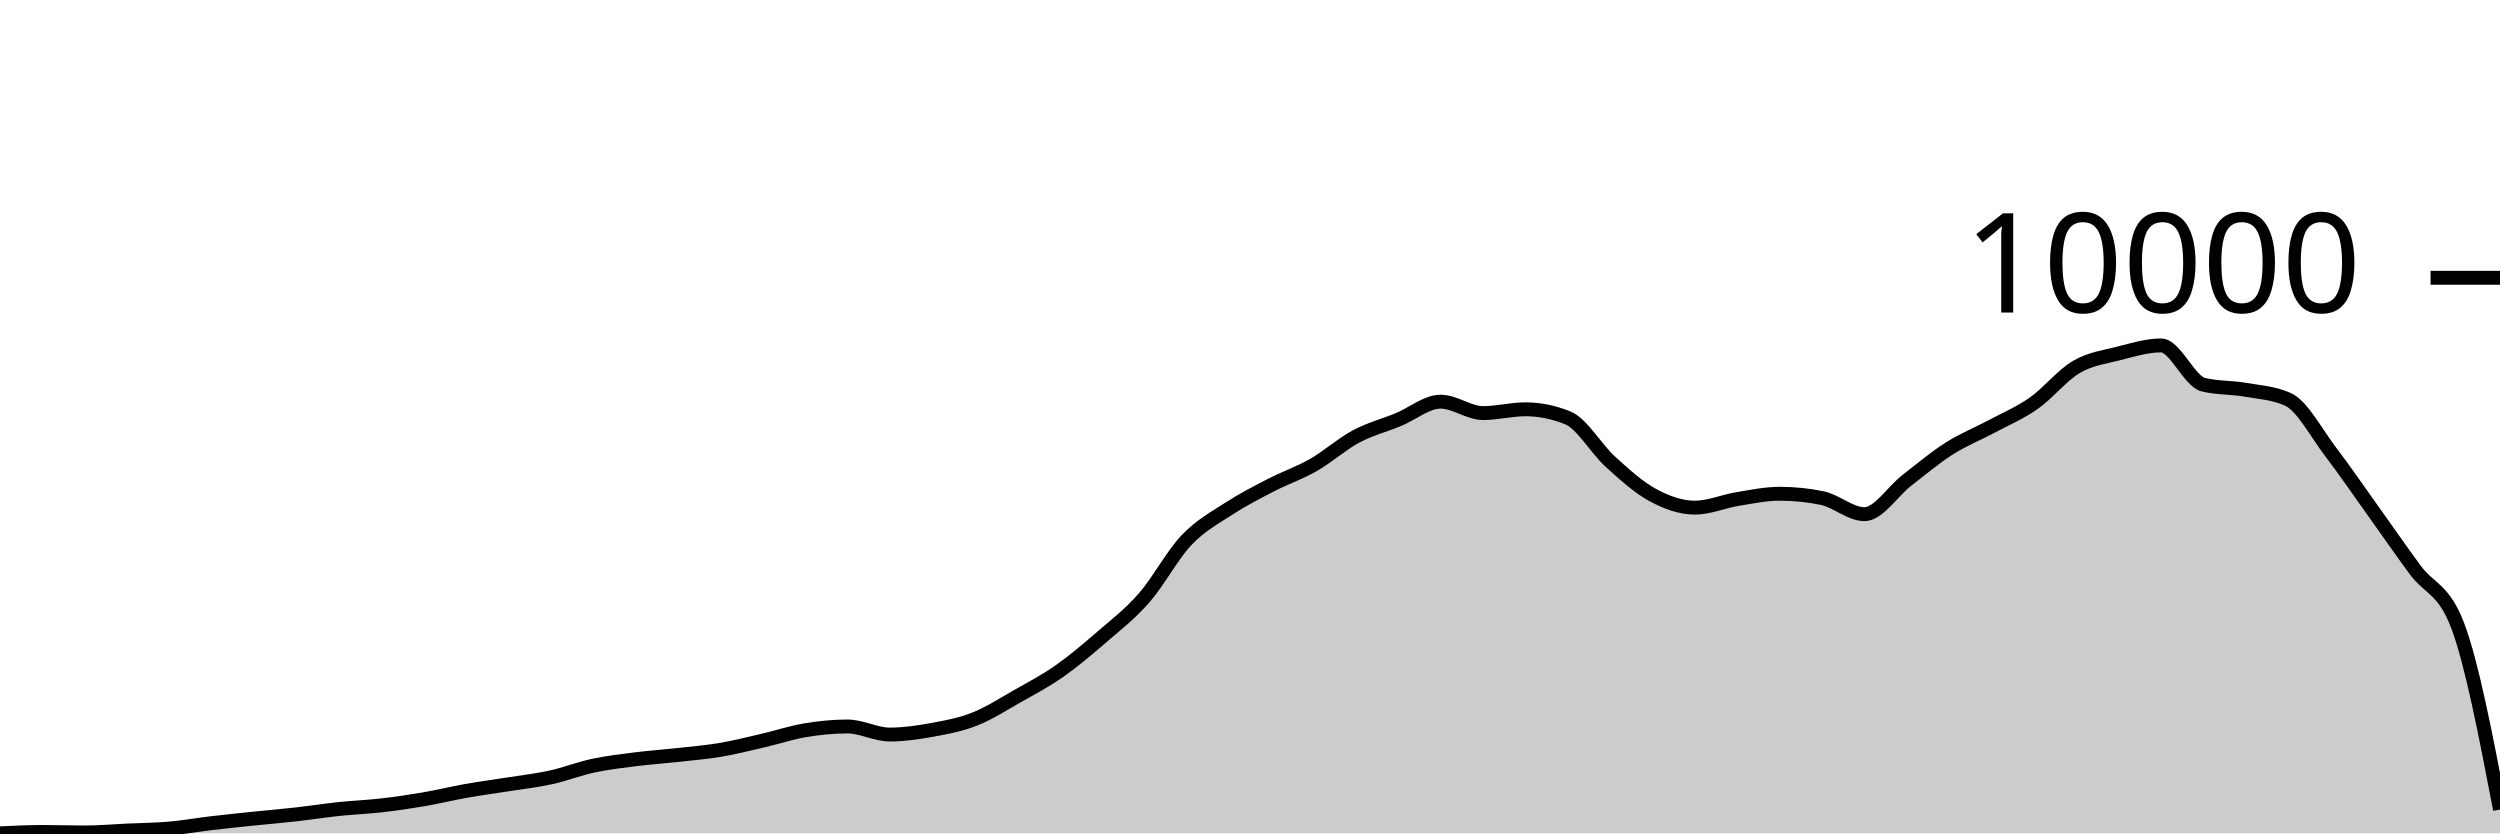
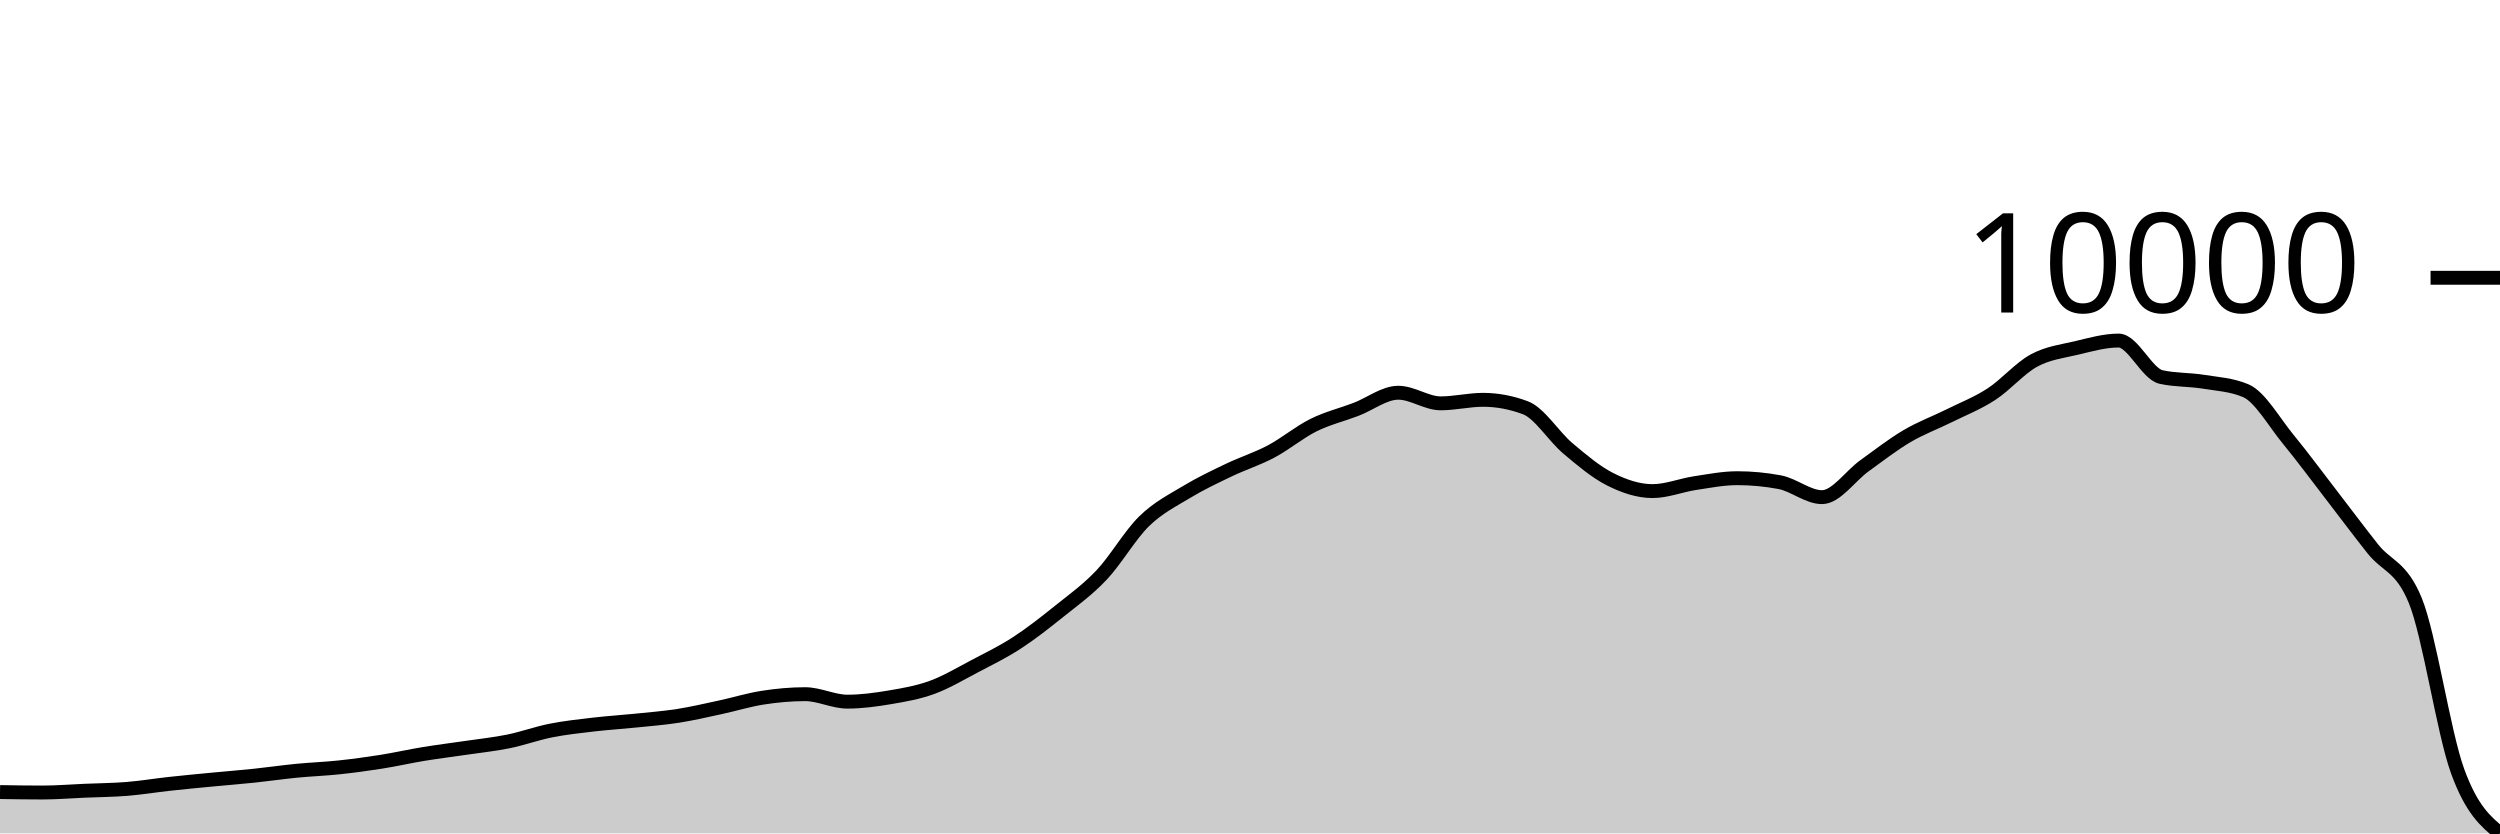
<svg xmlns="http://www.w3.org/2000/svg" viewBox="0 0 180 60">
  <g transform="translate(0,20)">
-     <path class="area" fill="rgba(0, 0, 0, 0.2)" d="M0,40C1.017,39.951,2.034,39.901,3.051,39.901C4.068,39.901,5.085,39.937,6.102,39.937C7.119,39.937,8.136,39.845,9.153,39.798C10.169,39.752,11.186,39.745,12.203,39.656C13.22,39.567,14.237,39.385,15.254,39.265C16.271,39.145,17.288,39.042,18.305,38.936C19.322,38.831,20.339,38.747,21.356,38.632C22.373,38.517,23.39,38.356,24.407,38.248C25.424,38.141,26.441,38.104,27.458,37.988C28.475,37.871,29.492,37.723,30.508,37.549C31.525,37.375,32.542,37.124,33.559,36.944C34.576,36.764,35.593,36.631,36.61,36.469C37.627,36.307,38.644,36.195,39.661,35.971C40.678,35.748,41.695,35.346,42.712,35.129C43.729,34.912,44.746,34.795,45.763,34.666C46.78,34.538,47.797,34.471,48.814,34.358C49.831,34.245,50.847,34.162,51.864,33.99C52.881,33.818,53.898,33.561,54.915,33.326C55.932,33.091,56.949,32.749,57.966,32.579C58.983,32.409,60,32.306,61.017,32.306C62.034,32.306,63.051,32.887,64.068,32.887C65.085,32.887,66.102,32.736,67.119,32.551C68.136,32.366,69.153,32.178,70.169,31.776C71.186,31.375,72.203,30.719,73.22,30.143C74.237,29.568,75.254,29.037,76.271,28.325C77.288,27.612,78.305,26.748,79.322,25.869C80.339,24.99,81.356,24.213,82.373,23.05C83.39,21.888,84.407,19.966,85.424,18.895C86.441,17.824,87.458,17.288,88.475,16.625C89.492,15.963,90.508,15.447,91.525,14.921C92.542,14.396,93.559,14.056,94.576,13.474C95.593,12.892,96.61,11.974,97.627,11.43C98.644,10.887,99.661,10.631,100.678,10.213C101.695,9.794,102.712,8.92,103.729,8.92C104.746,8.92,105.763,9.742,106.78,9.742C107.797,9.742,108.814,9.469,109.831,9.469C110.847,9.469,111.864,9.675,112.881,10.086C113.898,10.497,114.915,12.305,115.932,13.229C116.949,14.154,117.966,15.08,118.983,15.633C120,16.187,121.017,16.55,122.034,16.55C123.051,16.55,124.068,16.1,125.085,15.934C126.102,15.767,127.119,15.55,128.136,15.55C129.153,15.55,130.169,15.653,131.186,15.858C132.203,16.064,133.22,17.021,134.237,17.021C135.254,17.021,136.271,15.377,137.288,14.589C138.305,13.802,139.322,12.943,140.339,12.296C141.356,11.649,142.373,11.252,143.39,10.707C144.407,10.162,145.424,9.74,146.441,9.026C147.458,8.313,148.475,7.021,149.492,6.425C150.508,5.828,151.525,5.707,152.542,5.448C153.559,5.189,154.576,4.871,155.593,4.871C156.61,4.871,157.627,7.453,158.644,7.698C159.661,7.943,160.678,7.888,161.695,8.066C162.712,8.243,163.729,8.298,164.746,8.761C165.763,9.225,166.78,11.188,167.797,12.521C168.814,13.855,169.831,15.344,170.847,16.764C171.864,18.183,172.881,19.659,173.898,21.038C174.915,22.416,175.932,22.37,176.949,25.035C177.966,27.7,178.983,32.992,180,38.284L180,40C178.983,40,177.966,40,176.949,40C175.932,40,174.915,40,173.898,40C172.881,40,171.864,40,170.847,40C169.831,40,168.814,40,167.797,40C166.78,40,165.763,40,164.746,40C163.729,40,162.712,40,161.695,40C160.678,40,159.661,40,158.644,40C157.627,40,156.61,40,155.593,40C154.576,40,153.559,40,152.542,40C151.525,40,150.508,40,149.492,40C148.475,40,147.458,40,146.441,40C145.424,40,144.407,40,143.39,40C142.373,40,141.356,40,140.339,40C139.322,40,138.305,40,137.288,40C136.271,40,135.254,40,134.237,40C133.22,40,132.203,40,131.186,40C130.169,40,129.153,40,128.136,40C127.119,40,126.102,40,125.085,40C124.068,40,123.051,40,122.034,40C121.017,40,120,40,118.983,40C117.966,40,116.949,40,115.932,40C114.915,40,113.898,40,112.881,40C111.864,40,110.847,40,109.831,40C108.814,40,107.797,40,106.78,40C105.763,40,104.746,40,103.729,40C102.712,40,101.695,40,100.678,40C99.661,40,98.644,40,97.627,40C96.61,40,95.593,40,94.576,40C93.559,40,92.542,40,91.525,40C90.508,40,89.492,40,88.475,40C87.458,40,86.441,40,85.424,40C84.407,40,83.39,40,82.373,40C81.356,40,80.339,40,79.322,40C78.305,40,77.288,40,76.271,40C75.254,40,74.237,40,73.22,40C72.203,40,71.186,40,70.169,40C69.153,40,68.136,40,67.119,40C66.102,40,65.085,40,64.068,40C63.051,40,62.034,40,61.017,40C60,40,58.983,40,57.966,40C56.949,40,55.932,40,54.915,40C53.898,40,52.881,40,51.864,40C50.847,40,49.831,40,48.814,40C47.797,40,46.78,40,45.763,40C44.746,40,43.729,40,42.712,40C41.695,40,40.678,40,39.661,40C38.644,40,37.627,40,36.61,40C35.593,40,34.576,40,33.559,40C32.542,40,31.525,40,30.508,40C29.492,40,28.475,40,27.458,40C26.441,40,25.424,40,24.407,40C23.39,40,22.373,40,21.356,40C20.339,40,19.322,40,18.305,40C17.288,40,16.271,40,15.254,40C14.237,40,13.22,40,12.203,40C11.186,40,10.169,40,9.153,40C8.136,40,7.119,40,6.102,40C5.085,40,4.068,40,3.051,40C2.034,40,1.017,40,0,40Z" />
-     <path class="line" stroke="black" fill="none" d="M0,40C1.017,39.951,2.034,39.901,3.051,39.901C4.068,39.901,5.085,39.937,6.102,39.937C7.119,39.937,8.136,39.845,9.153,39.798C10.169,39.752,11.186,39.745,12.203,39.656C13.22,39.567,14.237,39.385,15.254,39.265C16.271,39.145,17.288,39.042,18.305,38.936C19.322,38.831,20.339,38.747,21.356,38.632C22.373,38.517,23.39,38.356,24.407,38.248C25.424,38.141,26.441,38.104,27.458,37.988C28.475,37.871,29.492,37.723,30.508,37.549C31.525,37.375,32.542,37.124,33.559,36.944C34.576,36.764,35.593,36.631,36.61,36.469C37.627,36.307,38.644,36.195,39.661,35.971C40.678,35.748,41.695,35.346,42.712,35.129C43.729,34.912,44.746,34.795,45.763,34.666C46.78,34.538,47.797,34.471,48.814,34.358C49.831,34.245,50.847,34.162,51.864,33.99C52.881,33.818,53.898,33.561,54.915,33.326C55.932,33.091,56.949,32.749,57.966,32.579C58.983,32.409,60,32.306,61.017,32.306C62.034,32.306,63.051,32.887,64.068,32.887C65.085,32.887,66.102,32.736,67.119,32.551C68.136,32.366,69.153,32.178,70.169,31.776C71.186,31.375,72.203,30.719,73.22,30.143C74.237,29.568,75.254,29.037,76.271,28.325C77.288,27.612,78.305,26.748,79.322,25.869C80.339,24.99,81.356,24.213,82.373,23.05C83.39,21.888,84.407,19.966,85.424,18.895C86.441,17.824,87.458,17.288,88.475,16.625C89.492,15.963,90.508,15.447,91.525,14.921C92.542,14.396,93.559,14.056,94.576,13.474C95.593,12.892,96.61,11.974,97.627,11.43C98.644,10.887,99.661,10.631,100.678,10.213C101.695,9.794,102.712,8.92,103.729,8.92C104.746,8.92,105.763,9.742,106.78,9.742C107.797,9.742,108.814,9.469,109.831,9.469C110.847,9.469,111.864,9.675,112.881,10.086C113.898,10.497,114.915,12.305,115.932,13.229C116.949,14.154,117.966,15.08,118.983,15.633C120,16.187,121.017,16.55,122.034,16.55C123.051,16.55,124.068,16.1,125.085,15.934C126.102,15.767,127.119,15.55,128.136,15.55C129.153,15.55,130.169,15.653,131.186,15.858C132.203,16.064,133.22,17.021,134.237,17.021C135.254,17.021,136.271,15.377,137.288,14.589C138.305,13.802,139.322,12.943,140.339,12.296C141.356,11.649,142.373,11.252,143.39,10.707C144.407,10.162,145.424,9.74,146.441,9.026C147.458,8.313,148.475,7.021,149.492,6.425C150.508,5.828,151.525,5.707,152.542,5.448C153.559,5.189,154.576,4.871,155.593,4.871C156.61,4.871,157.627,7.453,158.644,7.698C159.661,7.943,160.678,7.888,161.695,8.066C162.712,8.243,163.729,8.298,164.746,8.761C165.763,9.225,166.78,11.188,167.797,12.521C168.814,13.855,169.831,15.344,170.847,16.764C171.864,18.183,172.881,19.659,173.898,21.038C174.915,22.416,175.932,22.37,176.949,25.035C177.966,27.7,178.983,32.992,180,38.284" />
+     <path class="area" fill="rgba(0, 0, 0, 0.2)" d="M0,37.028C1.017,37.045,2.034,37.061,3.051,37.061C4.068,37.061,5.085,36.976,6.102,36.933C7.119,36.889,8.136,36.883,9.153,36.801C10.169,36.718,11.186,36.549,12.203,36.437C13.22,36.326,14.237,36.231,15.254,36.133C16.271,36.035,17.288,35.957,18.305,35.85C19.322,35.744,20.339,35.594,21.356,35.494C22.373,35.395,23.39,35.36,24.407,35.252C25.424,35.144,26.441,35.006,27.458,34.845C28.475,34.684,29.492,34.451,30.508,34.284C31.525,34.117,32.542,33.994,33.559,33.843C34.576,33.693,35.593,33.588,36.61,33.381C37.627,33.174,38.644,32.801,39.661,32.6C40.678,32.398,41.695,32.289,42.712,32.17C43.729,32.051,44.746,31.989,45.763,31.884C46.78,31.779,47.797,31.702,48.814,31.543C49.831,31.383,50.847,31.145,51.864,30.926C52.881,30.708,53.898,30.391,54.915,30.233C55.932,30.075,56.949,29.98,57.966,29.98C58.983,29.98,60,30.519,61.017,30.519C62.034,30.519,63.051,30.379,64.068,30.207C65.085,30.035,66.102,29.861,67.119,29.488C68.136,29.116,69.153,28.507,70.169,27.973C71.186,27.439,72.203,26.946,73.22,26.285C74.237,25.624,75.254,24.822,76.271,24.007C77.288,23.191,78.305,22.469,79.322,21.391C80.339,20.312,81.356,18.528,82.373,17.534C83.39,16.541,84.407,16.043,85.424,15.428C86.441,14.814,87.458,14.334,88.475,13.847C89.492,13.36,90.508,13.044,91.525,12.504C92.542,11.964,93.559,11.112,94.576,10.607C95.593,10.103,96.61,9.865,97.627,9.477C98.644,9.089,99.661,8.277,100.678,8.277C101.695,8.277,102.712,9.041,103.729,9.041C104.746,9.041,105.763,8.787,106.78,8.787C107.797,8.787,108.814,8.978,109.831,9.36C110.847,9.741,111.864,11.419,112.881,12.277C113.898,13.135,114.915,13.994,115.932,14.507C116.949,15.021,117.966,15.359,118.983,15.359C120,15.359,121.017,14.941,122.034,14.786C123.051,14.632,124.068,14.43,125.085,14.43C126.102,14.43,127.119,14.526,128.136,14.717C129.153,14.907,130.169,15.795,131.186,15.795C132.203,15.795,133.22,14.27,134.237,13.539C135.254,12.808,136.271,12.011,137.288,11.411C138.305,10.81,139.322,10.442,140.339,9.936C141.356,9.43,142.373,9.039,143.39,8.376C144.407,7.714,145.424,6.516,146.441,5.962C147.458,5.409,148.475,5.296,149.492,5.056C150.508,4.816,151.525,4.52,152.542,4.52C153.559,4.52,154.576,6.916,155.593,7.144C156.61,7.371,157.627,7.32,158.644,7.485C159.661,7.649,160.678,7.7,161.695,8.131C162.712,8.561,163.729,10.382,164.746,11.62C165.763,12.858,166.78,14.24,167.797,15.557C168.814,16.874,169.831,18.244,170.847,19.523C171.864,20.802,172.881,20.759,173.898,23.232C174.915,25.705,175.932,32.733,176.949,35.527C177.966,38.322,178.983,39.161,180,40L180,40C178.983,40,177.966,40,176.949,40C175.932,40,174.915,40,173.898,40C172.881,40,171.864,40,170.847,40C169.831,40,168.814,40,167.797,40C166.78,40,165.763,40,164.746,40C163.729,40,162.712,40,161.695,40C160.678,40,159.661,40,158.644,40C157.627,40,156.61,40,155.593,40C154.576,40,153.559,40,152.542,40C151.525,40,150.508,40,149.492,40C148.475,40,147.458,40,146.441,40C145.424,40,144.407,40,143.39,40C142.373,40,141.356,40,140.339,40C139.322,40,138.305,40,137.288,40C136.271,40,135.254,40,134.237,40C133.22,40,132.203,40,131.186,40C130.169,40,129.153,40,128.136,40C127.119,40,126.102,40,125.085,40C124.068,40,123.051,40,122.034,40C121.017,40,120,40,118.983,40C117.966,40,116.949,40,115.932,40C114.915,40,113.898,40,112.881,40C111.864,40,110.847,40,109.831,40C108.814,40,107.797,40,106.78,40C105.763,40,104.746,40,103.729,40C102.712,40,101.695,40,100.678,40C99.661,40,98.644,40,97.627,40C96.61,40,95.593,40,94.576,40C93.559,40,92.542,40,91.525,40C90.508,40,89.492,40,88.475,40C87.458,40,86.441,40,85.424,40C84.407,40,83.39,40,82.373,40C81.356,40,80.339,40,79.322,40C78.305,40,77.288,40,76.271,40C75.254,40,74.237,40,73.22,40C72.203,40,71.186,40,70.169,40C69.153,40,68.136,40,67.119,40C66.102,40,65.085,40,64.068,40C63.051,40,62.034,40,61.017,40C60,40,58.983,40,57.966,40C56.949,40,55.932,40,54.915,40C53.898,40,52.881,40,51.864,40C50.847,40,49.831,40,48.814,40C47.797,40,46.78,40,45.763,40C44.746,40,43.729,40,42.712,40C41.695,40,40.678,40,39.661,40C38.644,40,37.627,40,36.61,40C35.593,40,34.576,40,33.559,40C32.542,40,31.525,40,30.508,40C29.492,40,28.475,40,27.458,40C26.441,40,25.424,40,24.407,40C23.39,40,22.373,40,21.356,40C20.339,40,19.322,40,18.305,40C17.288,40,16.271,40,15.254,40C14.237,40,13.22,40,12.203,40C11.186,40,10.169,40,9.153,40C8.136,40,7.119,40,6.102,40C5.085,40,4.068,40,3.051,40C2.034,40,1.017,40,0,40Z" />
+     <path class="line" stroke="black" fill="none" d="M0,37.028C1.017,37.045,2.034,37.061,3.051,37.061C4.068,37.061,5.085,36.976,6.102,36.933C7.119,36.889,8.136,36.883,9.153,36.801C10.169,36.718,11.186,36.549,12.203,36.437C13.22,36.326,14.237,36.231,15.254,36.133C16.271,36.035,17.288,35.957,18.305,35.85C19.322,35.744,20.339,35.594,21.356,35.494C22.373,35.395,23.39,35.36,24.407,35.252C25.424,35.144,26.441,35.006,27.458,34.845C28.475,34.684,29.492,34.451,30.508,34.284C31.525,34.117,32.542,33.994,33.559,33.843C34.576,33.693,35.593,33.588,36.61,33.381C37.627,33.174,38.644,32.801,39.661,32.6C40.678,32.398,41.695,32.289,42.712,32.17C43.729,32.051,44.746,31.989,45.763,31.884C46.78,31.779,47.797,31.702,48.814,31.543C49.831,31.383,50.847,31.145,51.864,30.926C52.881,30.708,53.898,30.391,54.915,30.233C55.932,30.075,56.949,29.98,57.966,29.98C58.983,29.98,60,30.519,61.017,30.519C62.034,30.519,63.051,30.379,64.068,30.207C65.085,30.035,66.102,29.861,67.119,29.488C68.136,29.116,69.153,28.507,70.169,27.973C71.186,27.439,72.203,26.946,73.22,26.285C74.237,25.624,75.254,24.822,76.271,24.007C77.288,23.191,78.305,22.469,79.322,21.391C80.339,20.312,81.356,18.528,82.373,17.534C83.39,16.541,84.407,16.043,85.424,15.428C86.441,14.814,87.458,14.334,88.475,13.847C89.492,13.36,90.508,13.044,91.525,12.504C92.542,11.964,93.559,11.112,94.576,10.607C95.593,10.103,96.61,9.865,97.627,9.477C98.644,9.089,99.661,8.277,100.678,8.277C101.695,8.277,102.712,9.041,103.729,9.041C104.746,9.041,105.763,8.787,106.78,8.787C107.797,8.787,108.814,8.978,109.831,9.36C110.847,9.741,111.864,11.419,112.881,12.277C113.898,13.135,114.915,13.994,115.932,14.507C116.949,15.021,117.966,15.359,118.983,15.359C120,15.359,121.017,14.941,122.034,14.786C123.051,14.632,124.068,14.43,125.085,14.43C126.102,14.43,127.119,14.526,128.136,14.717C129.153,14.907,130.169,15.795,131.186,15.795C132.203,15.795,133.22,14.27,134.237,13.539C135.254,12.808,136.271,12.011,137.288,11.411C138.305,10.81,139.322,10.442,140.339,9.936C141.356,9.43,142.373,9.039,143.39,8.376C144.407,7.714,145.424,6.516,146.441,5.962C147.458,5.409,148.475,5.296,149.492,5.056C150.508,4.816,151.525,4.52,152.542,4.52C153.559,4.52,154.576,6.916,155.593,7.144C156.61,7.371,157.627,7.32,158.644,7.485C159.661,7.649,160.678,7.7,161.695,8.131C162.712,8.561,163.729,10.382,164.746,11.62C165.763,12.858,166.78,14.24,167.797,15.557C168.814,16.874,169.831,18.244,170.847,19.523C171.864,20.802,172.881,20.759,173.898,23.232C174.915,25.705,175.932,32.733,176.949,35.527C177.966,38.322,178.983,39.161,180,40" />
    <path class="axis-ceiling" stroke-width="1" stroke="black" fill="none" d="M175,0L180,0" />
    <text class="axis-ceiling-label" font-family="sans-serif" text-anchor="end" font-size="10px" x="170" y="2.5">10000</text>
  </g>
</svg>
